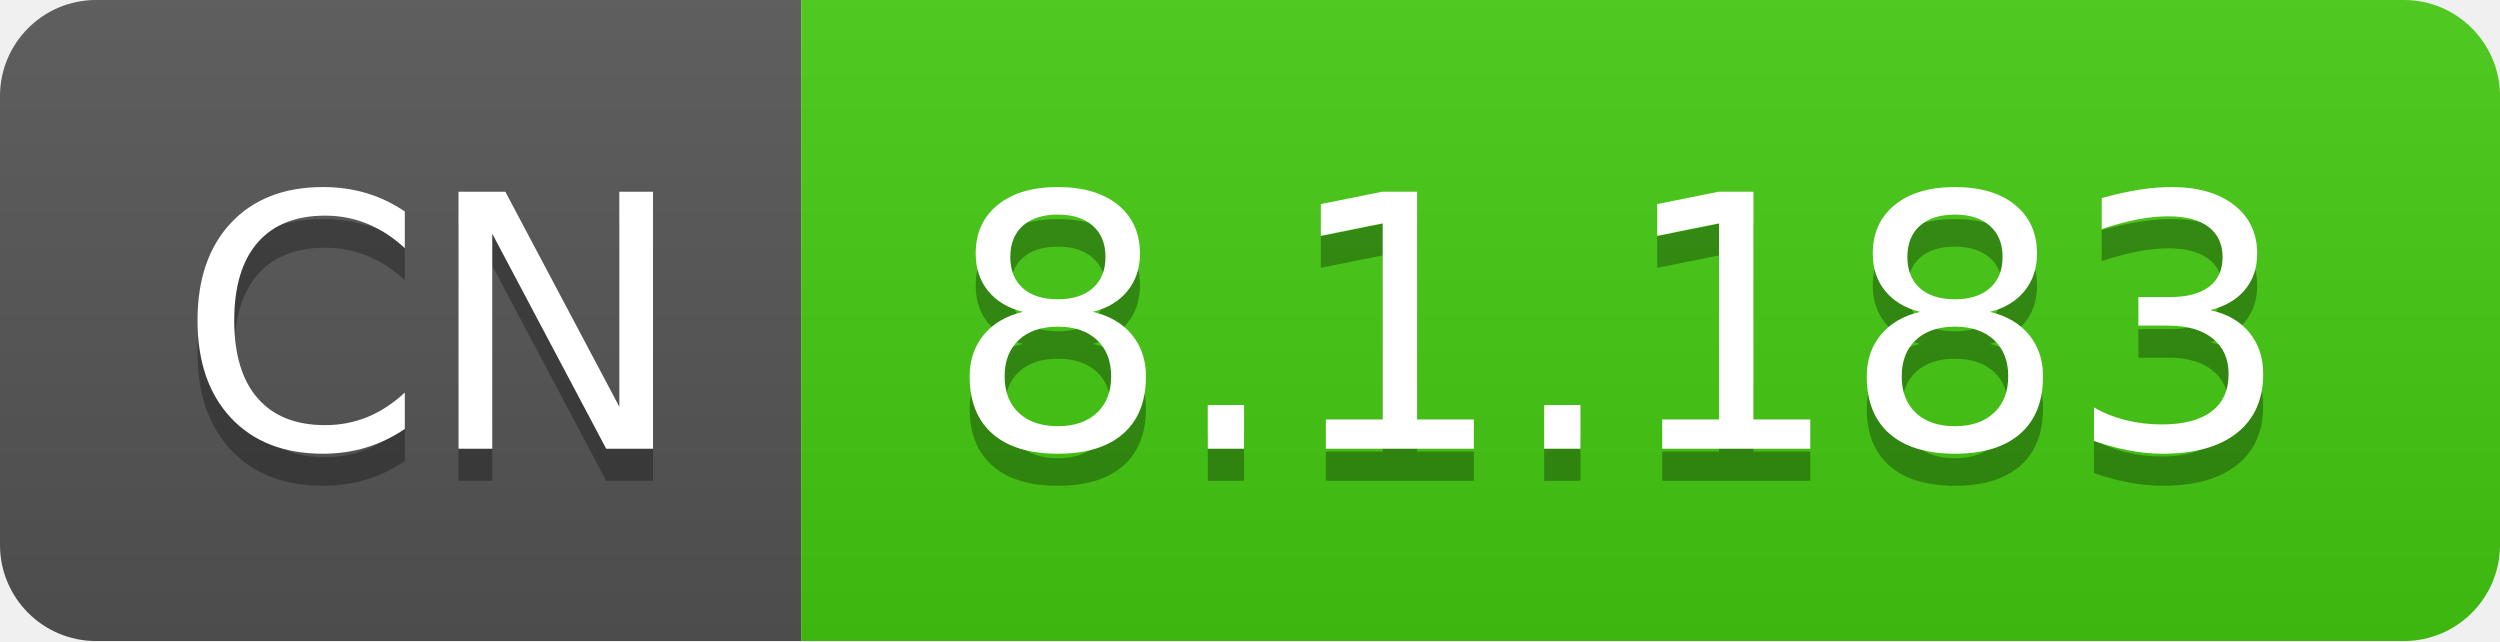
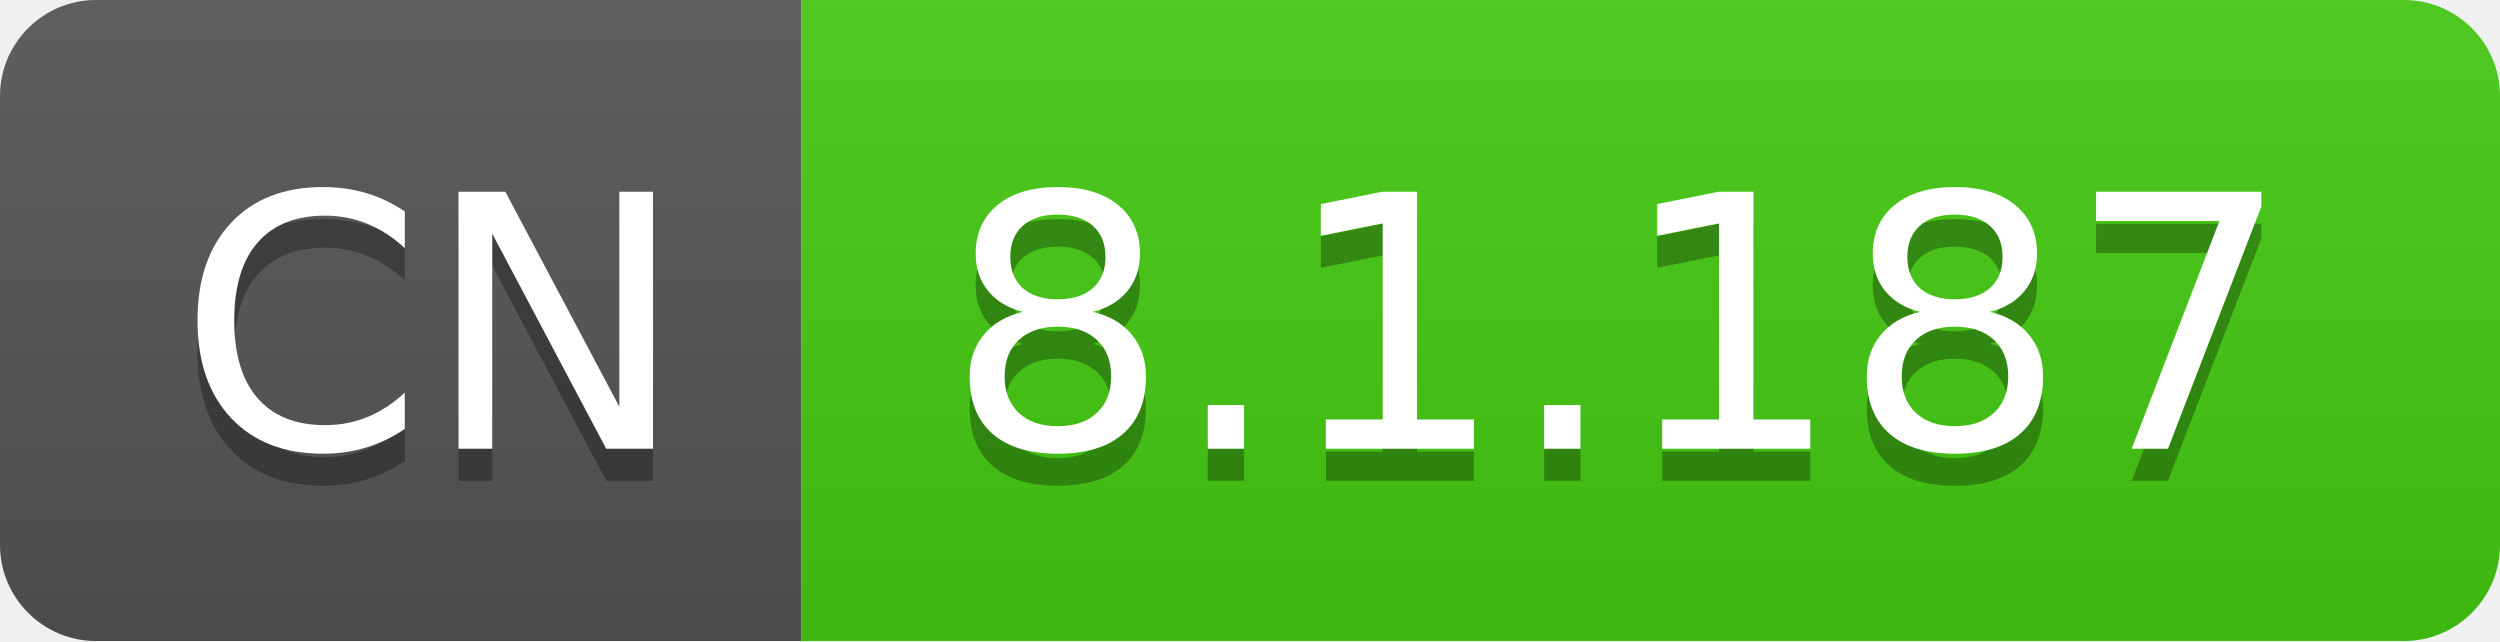
- <svg xmlns="http://www.w3.org/2000/svg" width="78" height="20" role="img" aria-label="CN: 8.1.183">
+ <svg xmlns="http://www.w3.org/2000/svg" width="78" height="20" role="img" aria-label="CN: 8.1.187">
  <linearGradient id="s" x2="0" y2="100%">
    <stop offset="0" stop-color="#bbb" stop-opacity=".1" />
    <stop offset="1" stop-opacity=".1" />
  </linearGradient>
  <clipPath id="r">
    <rect width="78" height="20" rx="3" fill="#fff" />
  </clipPath>
  <g clip-path="url(#r)">
    <rect width="25" height="20" fill="#555" />
    <rect x="25" width="53" height="20" fill="#4c1" />
    <rect width="78" height="20" fill="url(#s)" />
  </g>
  <g fill="#fff" text-anchor="middle" font-family="Verdana,Geneva,DejaVu Sans,sans-serif" text-rendering="geometricPrecision" font-size="110">
    <text aria-hidden="true" x="135" y="150" fill="#010101" fill-opacity=".3" transform="scale(.1)" textLength="150">CN</text>
    <text x="135" y="140" transform="scale(.1)" fill="#fff" textLength="150">CN</text>
-     <text aria-hidden="true" x="505" y="150" fill="#010101" fill-opacity=".3" transform="scale(.1)" textLength="430">8.1.183</text>
-     <text x="505" y="140" transform="scale(.1)" fill="#fff" textLength="430">8.1.183</text>
+     <text aria-hidden="true" x="505" y="150" fill="#010101" fill-opacity=".3" transform="scale(.1)" textLength="430">8.1.187</text>
+     <text x="505" y="140" transform="scale(.1)" fill="#fff" textLength="430">8.1.187</text>
  </g>
</svg>
